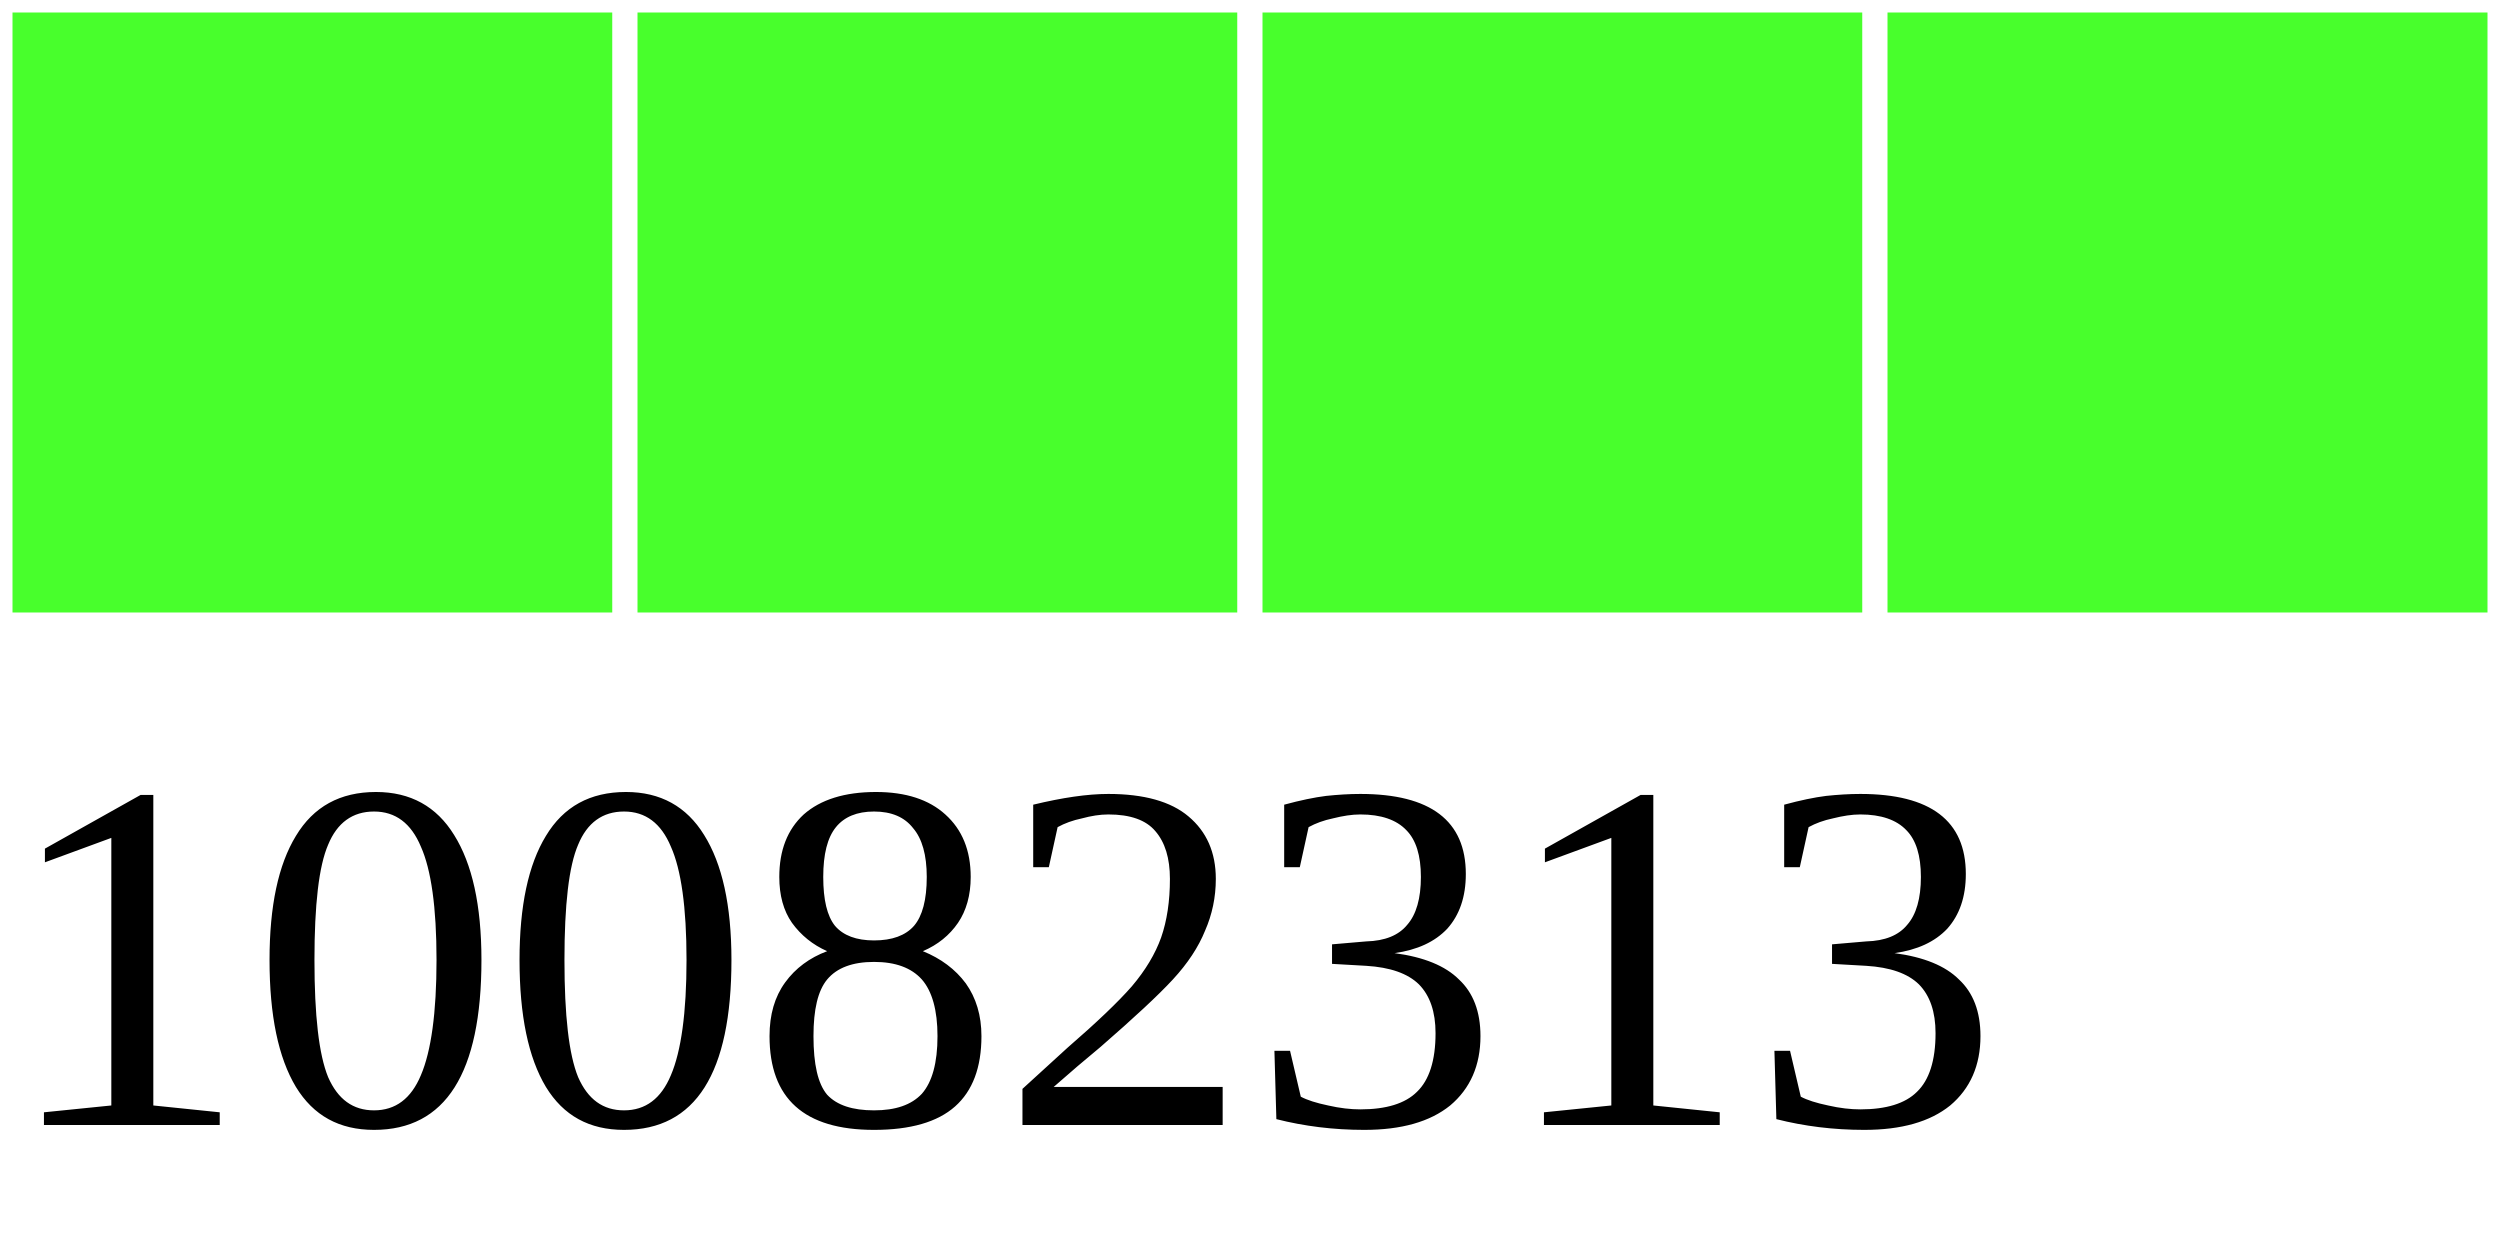
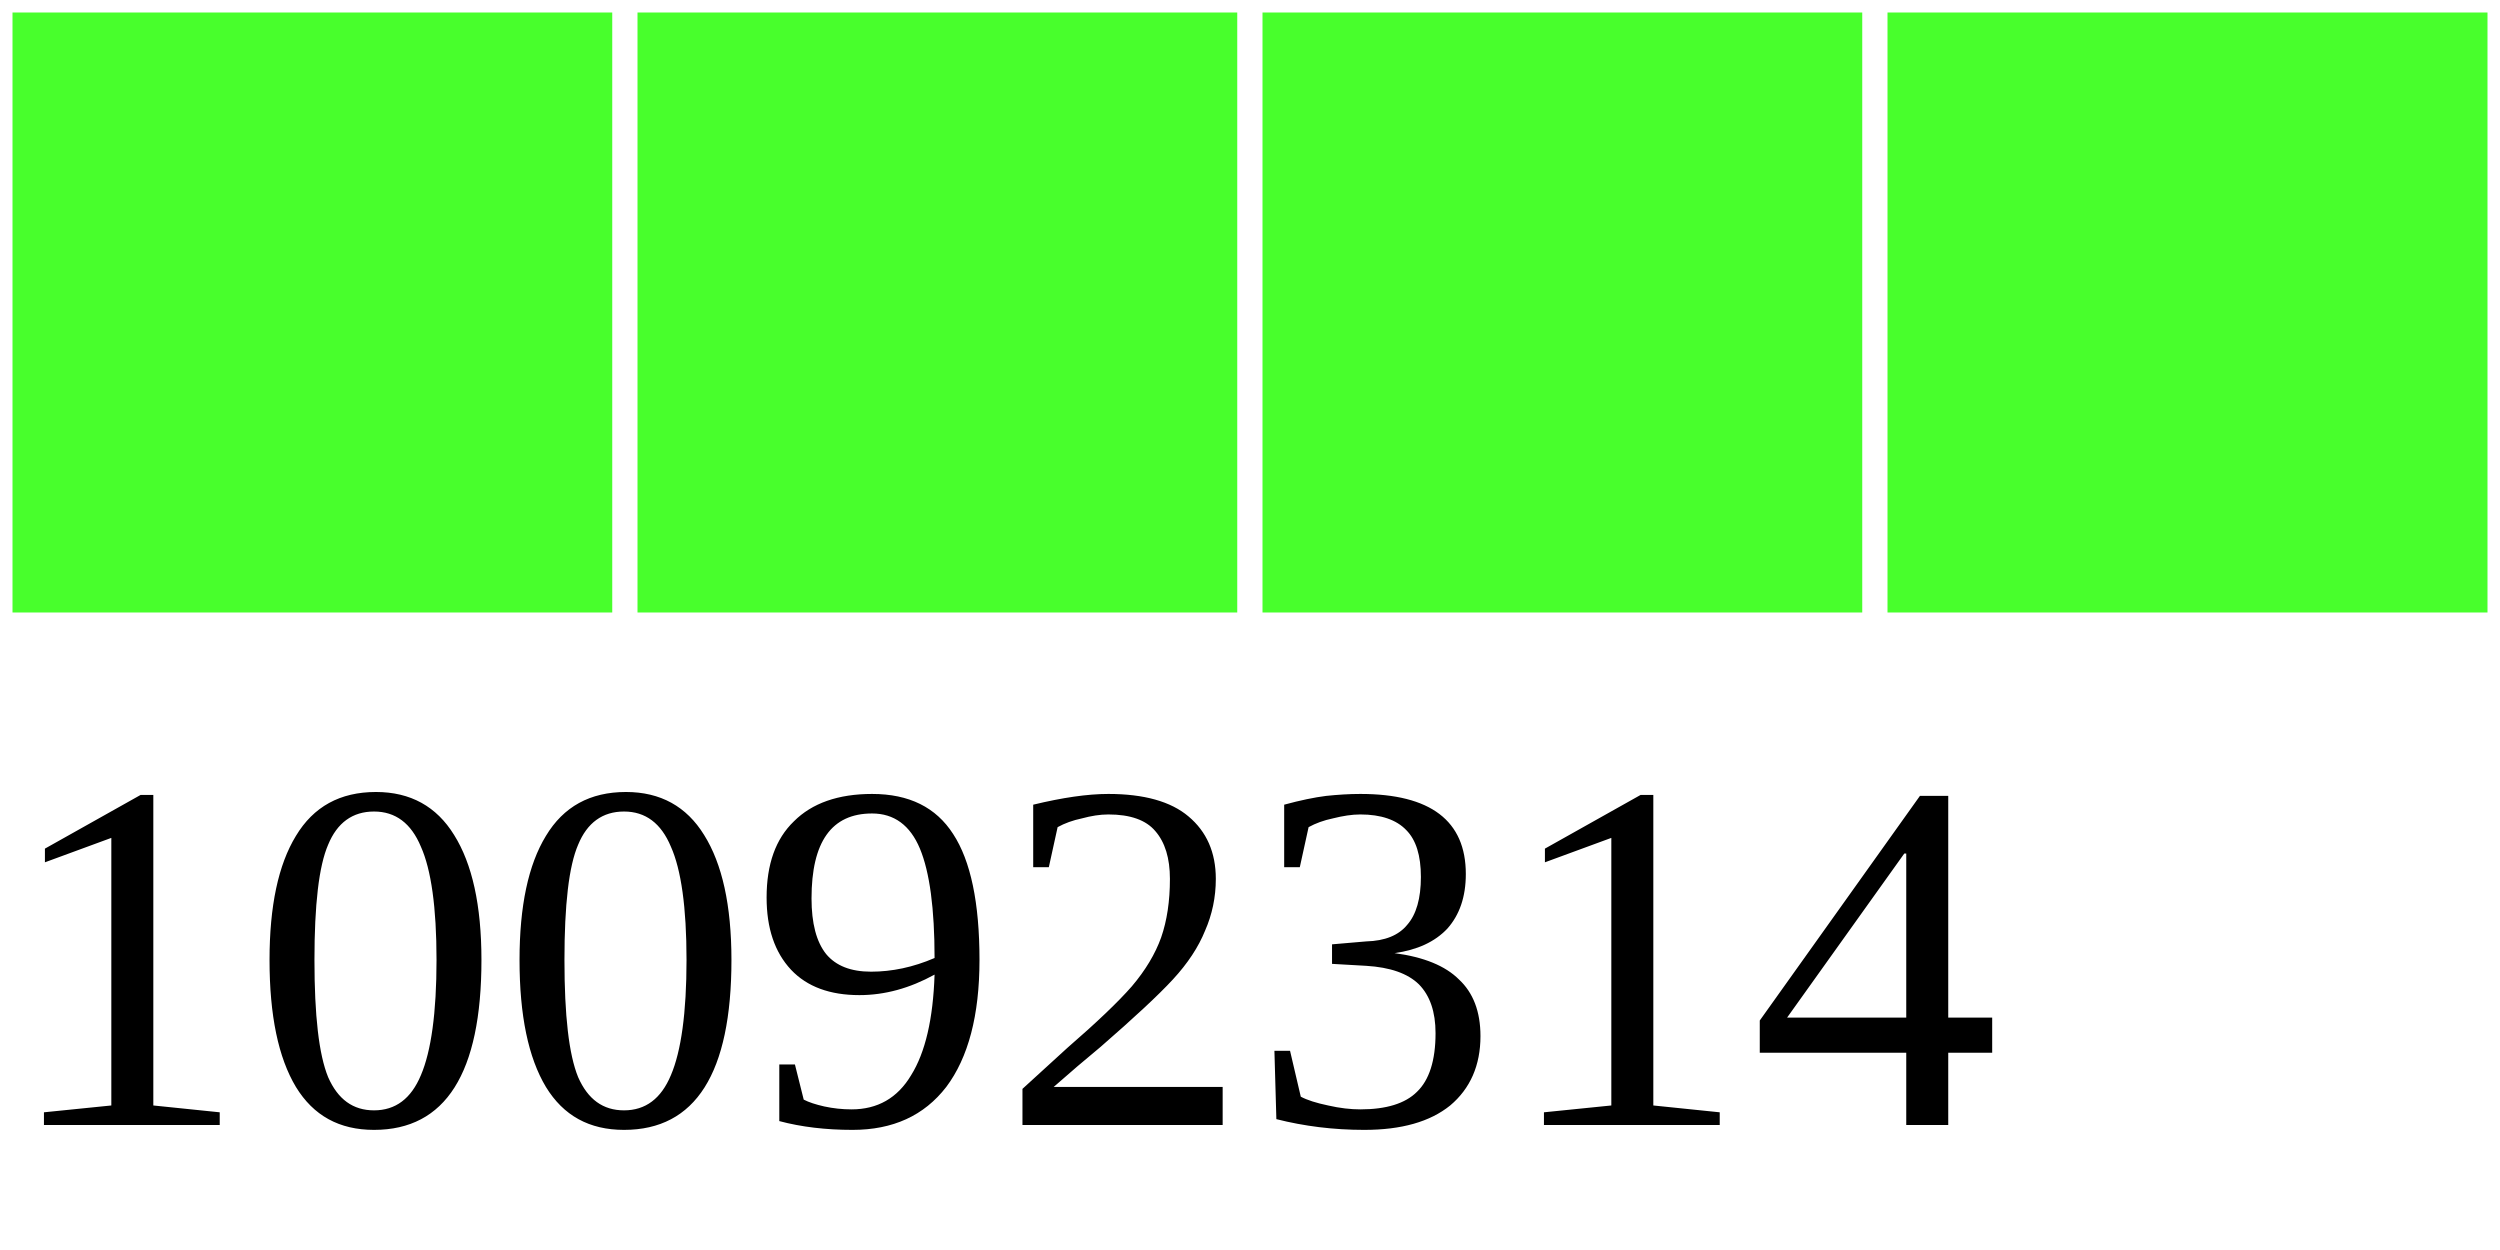
<svg xmlns="http://www.w3.org/2000/svg" width="40" height="20">
  <g>
    <rect width="10" height="10" style="fill:#48FF2C;stroke-width:0.4;stroke:rgb(255,255,255)" x="0" />
    <rect width="10" height="10" style="fill:#48FF2C;stroke-width:0.4;stroke:rgb(255,255,255)" x="10" />
    <rect width="10" height="10" style="fill:#48FF2C;stroke-width:0.4;stroke:rgb(255,255,255)" x="20" />
    <rect width="10" height="10" style="fill:#48FF2C;stroke-width:0.4;stroke:rgb(255,255,255)" x="30" />
-     <text x="0" y="18" fill="black" font-size="8">10082313</text>
+     <text x="0" y="18" fill="black" font-size="8">10092314</text>
  </g>
</svg>
